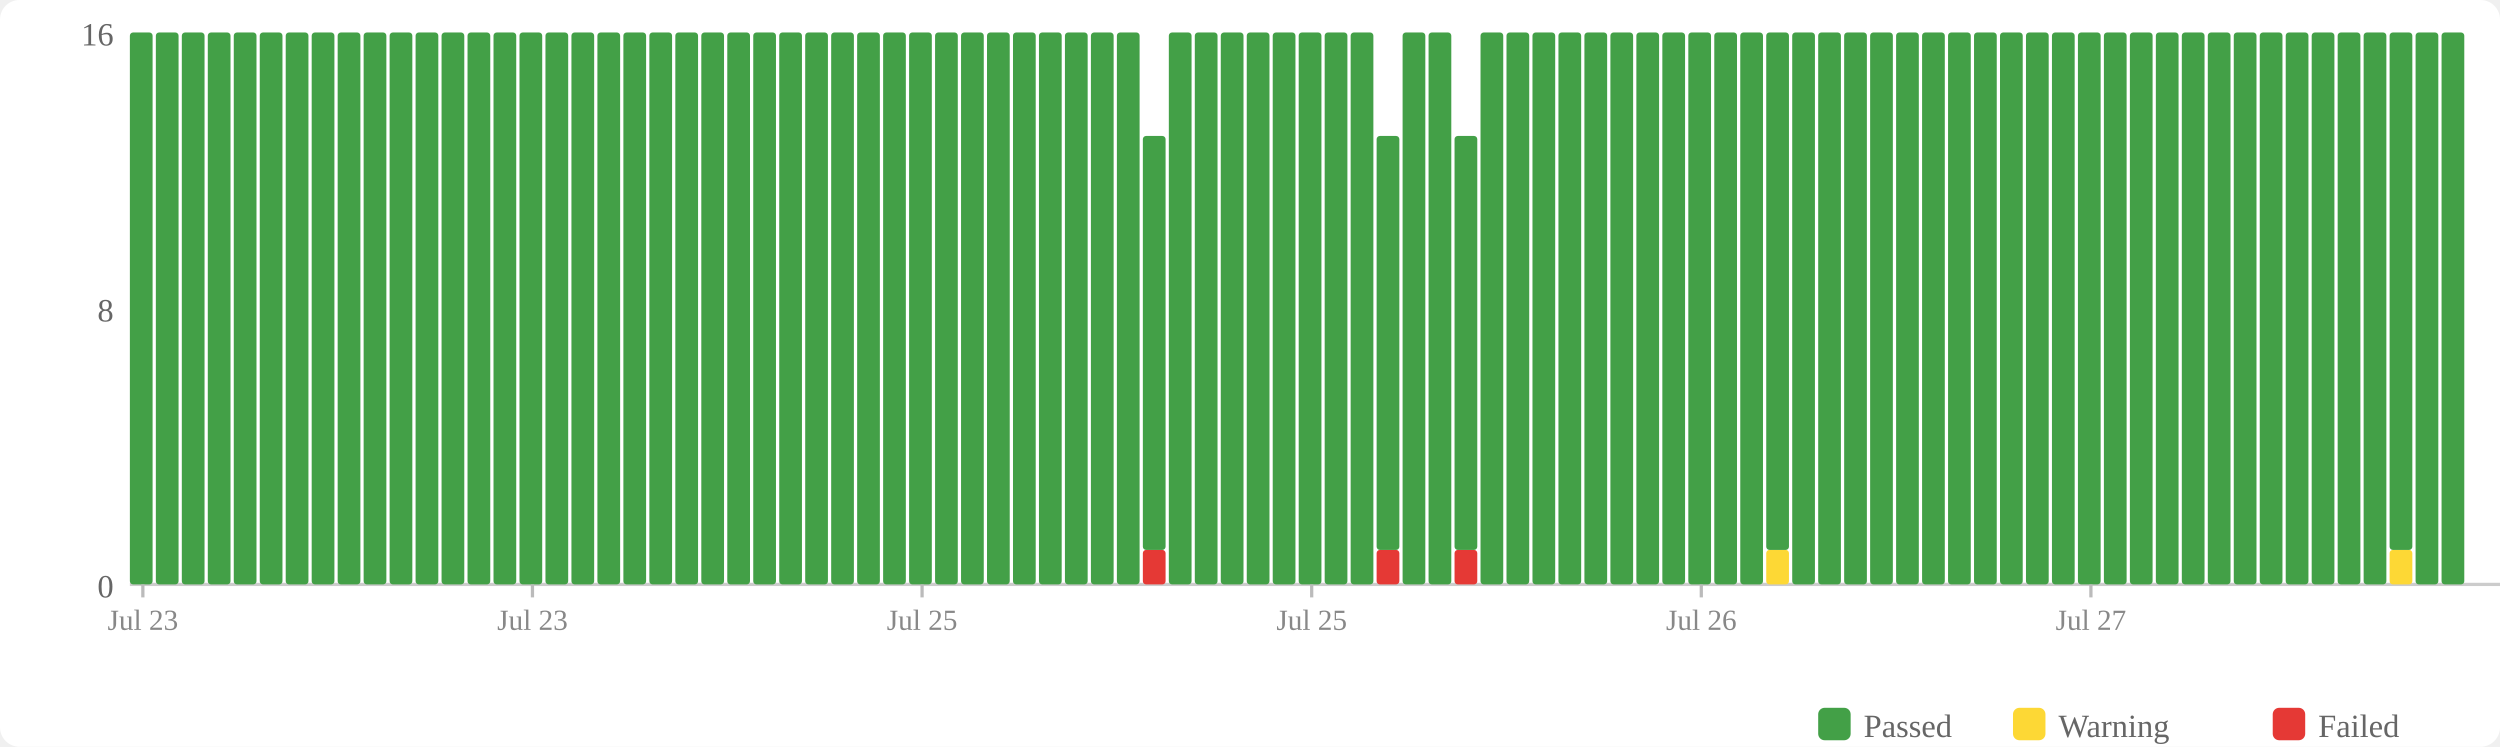
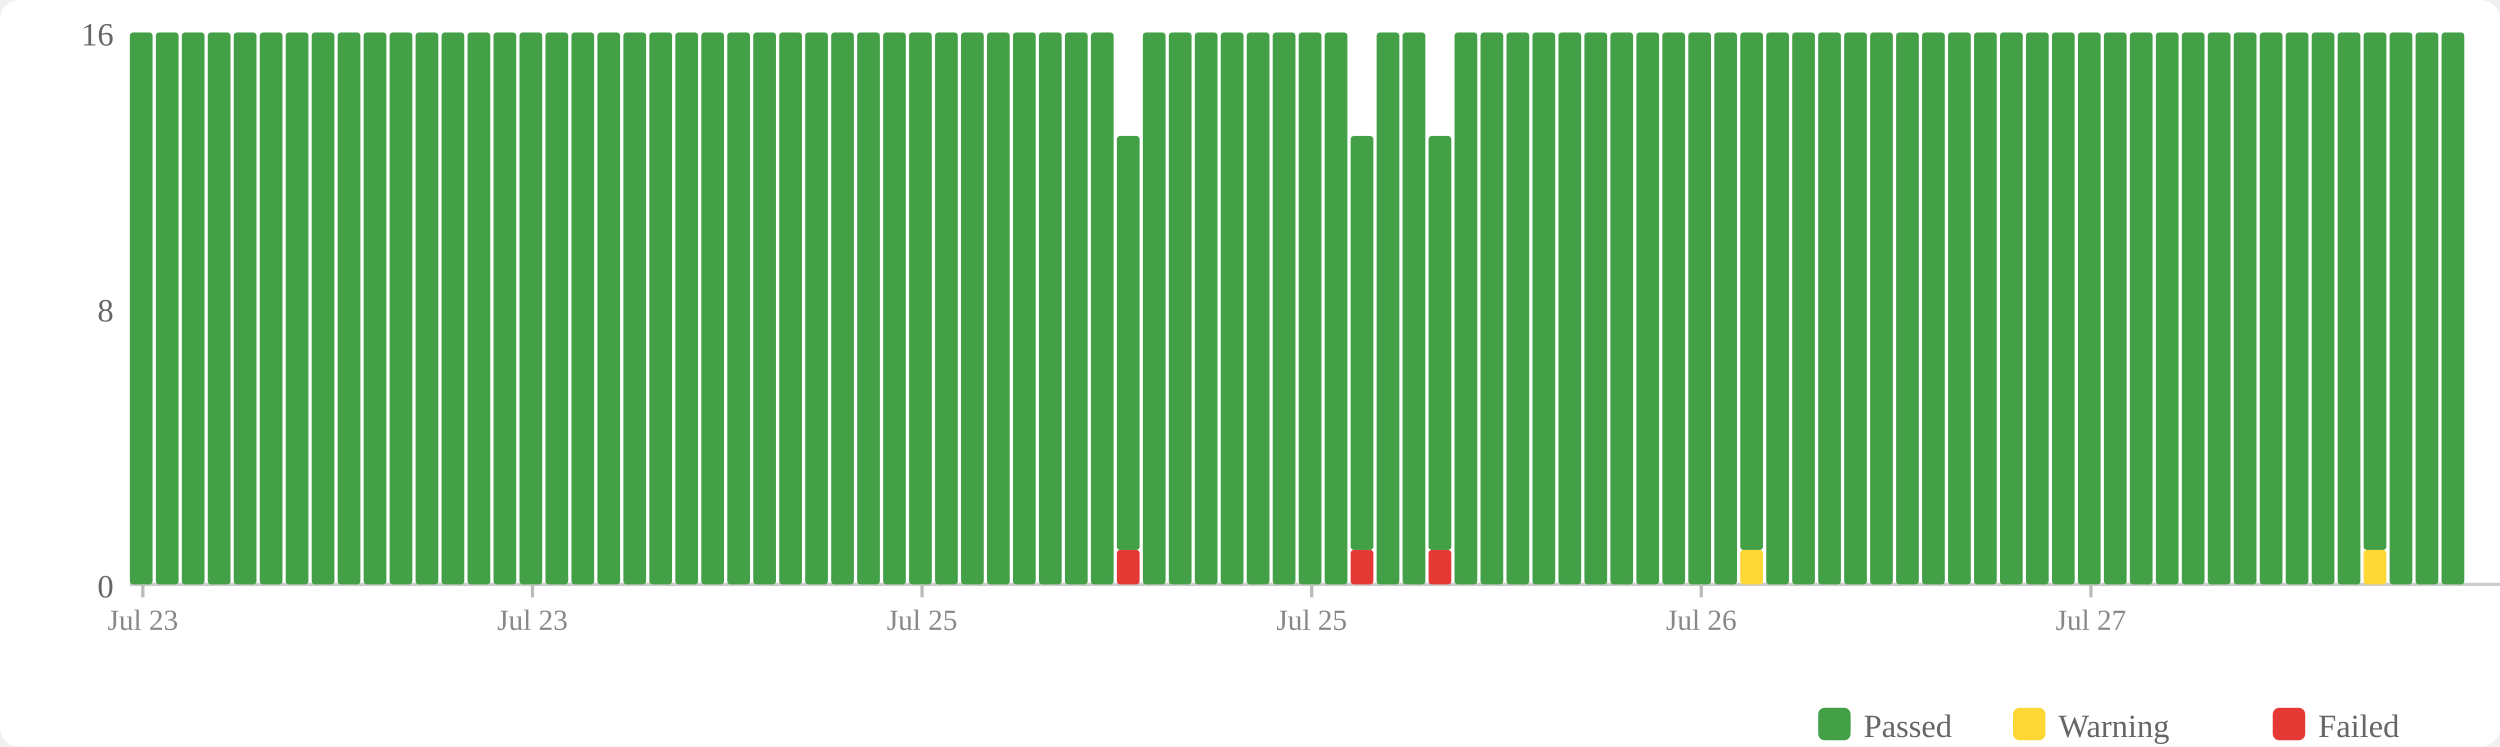
<svg xmlns="http://www.w3.org/2000/svg" width="770" height="230" viewBox="0 0 770 230">
  <rect width="770" height="230" fill="#fff" rx="6" />
  <rect x="560" y="218" width="10" height="10" fill="#43a047" rx="2" />
  <text x="574" y="227" font-size="10" fill="#666">Passed</text>
  <rect x="620" y="218" width="10" height="10" fill="#fdd835" rx="2" />
  <text x="634" y="227" font-size="10" fill="#666">Warning</text>
  <rect x="700" y="218" width="10" height="10" fill="#e53935" rx="2" />
  <text x="714" y="227" font-size="10" fill="#666">Failed</text>
  <text x="35" y="184" text-anchor="end" font-size="10" fill="#666">0</text>
  <text x="35" y="99" text-anchor="end" font-size="10" fill="#666">8</text>
  <text x="35" y="14" text-anchor="end" font-size="10" fill="#666">16</text>
  <line x1="40" y1="180" x2="770" y2="180" stroke="#ccc" stroke-width="1" />
  <rect x="40" y="10" width="7" height="170" fill="#43a047" rx="1" />
  <rect x="48" y="10" width="7" height="170" fill="#43a047" rx="1" />
  <rect x="56" y="10" width="7" height="170" fill="#43a047" rx="1" />
  <rect x="64" y="10" width="7" height="170" fill="#43a047" rx="1" />
  <rect x="72" y="10" width="7" height="170" fill="#43a047" rx="1" />
  <rect x="80" y="10" width="7" height="170" fill="#43a047" rx="1" />
  <rect x="88" y="10" width="7" height="170" fill="#43a047" rx="1" />
  <rect x="96" y="10" width="7" height="170" fill="#43a047" rx="1" />
  <rect x="104" y="10" width="7" height="170" fill="#43a047" rx="1" />
  <rect x="112" y="10" width="7" height="170" fill="#43a047" rx="1" />
  <rect x="120" y="10" width="7" height="170" fill="#43a047" rx="1" />
  <rect x="128" y="10" width="7" height="170" fill="#43a047" rx="1" />
  <rect x="136" y="10" width="7" height="170" fill="#43a047" rx="1" />
  <rect x="144" y="10" width="7" height="170" fill="#43a047" rx="1" />
  <rect x="152" y="10" width="7" height="170" fill="#43a047" rx="1" />
  <rect x="160" y="10" width="7" height="170" fill="#43a047" rx="1" />
  <rect x="168" y="10" width="7" height="170" fill="#43a047" rx="1" />
  <rect x="176" y="10" width="7" height="170" fill="#43a047" rx="1" />
  <rect x="184" y="10" width="7" height="170" fill="#43a047" rx="1" />
  <rect x="192" y="10" width="7" height="170" fill="#43a047" rx="1" />
  <rect x="200" y="10" width="7" height="170" fill="#43a047" rx="1" />
  <rect x="208" y="10" width="7" height="170" fill="#43a047" rx="1" />
  <rect x="216" y="10" width="7" height="170" fill="#43a047" rx="1" />
  <rect x="224" y="10" width="7" height="170" fill="#43a047" rx="1" />
  <rect x="232" y="10" width="7" height="170" fill="#43a047" rx="1" />
  <rect x="240" y="10" width="7" height="170" fill="#43a047" rx="1" />
  <rect x="248" y="10" width="7" height="170" fill="#43a047" rx="1" />
  <rect x="256" y="10" width="7" height="170" fill="#43a047" rx="1" />
  <rect x="264" y="10" width="7" height="170" fill="#43a047" rx="1" />
  <rect x="272" y="10" width="7" height="170" fill="#43a047" rx="1" />
  <rect x="280" y="10" width="7" height="170" fill="#43a047" rx="1" />
  <rect x="288" y="10" width="7" height="170" fill="#43a047" rx="1" />
  <rect x="296" y="10" width="7" height="170" fill="#43a047" rx="1" />
  <rect x="304" y="10" width="7" height="170" fill="#43a047" rx="1" />
  <rect x="312" y="10" width="7" height="170" fill="#43a047" rx="1" />
  <rect x="320" y="10" width="7" height="170" fill="#43a047" rx="1" />
  <rect x="328" y="10" width="7" height="170" fill="#43a047" rx="1" />
  <rect x="336" y="10" width="7" height="170" fill="#43a047" rx="1" />
-   <rect x="344" y="10" width="7" height="170" fill="#43a047" rx="1" />
-   <rect x="352" y="169.375" width="7" height="10.625" fill="#e53935" rx="1" />
-   <rect x="352" y="41.875" width="7" height="127.5" fill="#43a047" rx="1" />
+   <rect x="344" y="169.375" width="7" height="10.625" fill="#e53935" rx="1" />
+   <rect x="344" y="41.875" width="7" height="127.5" fill="#43a047" rx="1" />
+   <rect x="352" y="10" width="7" height="170" fill="#43a047" rx="1" />
  <rect x="360" y="10" width="7" height="170" fill="#43a047" rx="1" />
  <rect x="368" y="10" width="7" height="170" fill="#43a047" rx="1" />
  <rect x="376" y="10" width="7" height="170" fill="#43a047" rx="1" />
  <rect x="384" y="10" width="7" height="170" fill="#43a047" rx="1" />
  <rect x="392" y="10" width="7" height="170" fill="#43a047" rx="1" />
  <rect x="400" y="10" width="7" height="170" fill="#43a047" rx="1" />
  <rect x="408" y="10" width="7" height="170" fill="#43a047" rx="1" />
-   <rect x="416" y="10" width="7" height="170" fill="#43a047" rx="1" />
-   <rect x="424" y="169.375" width="7" height="10.625" fill="#e53935" rx="1" />
-   <rect x="424" y="41.875" width="7" height="127.5" fill="#43a047" rx="1" />
+   <rect x="416" y="169.375" width="7" height="10.625" fill="#e53935" rx="1" />
+   <rect x="416" y="41.875" width="7" height="127.5" fill="#43a047" rx="1" />
+   <rect x="424" y="10" width="7" height="170" fill="#43a047" rx="1" />
  <rect x="432" y="10" width="7" height="170" fill="#43a047" rx="1" />
-   <rect x="440" y="10" width="7" height="170" fill="#43a047" rx="1" />
-   <rect x="448" y="169.375" width="7" height="10.625" fill="#e53935" rx="1" />
-   <rect x="448" y="41.875" width="7" height="127.5" fill="#43a047" rx="1" />
+   <rect x="440" y="169.375" width="7" height="10.625" fill="#e53935" rx="1" />
+   <rect x="440" y="41.875" width="7" height="127.5" fill="#43a047" rx="1" />
+   <rect x="448" y="10" width="7" height="170" fill="#43a047" rx="1" />
  <rect x="456" y="10" width="7" height="170" fill="#43a047" rx="1" />
  <rect x="464" y="10" width="7" height="170" fill="#43a047" rx="1" />
  <rect x="472" y="10" width="7" height="170" fill="#43a047" rx="1" />
  <rect x="480" y="10" width="7" height="170" fill="#43a047" rx="1" />
  <rect x="488" y="10" width="7" height="170" fill="#43a047" rx="1" />
  <rect x="496" y="10" width="7" height="170" fill="#43a047" rx="1" />
  <rect x="504" y="10" width="7" height="170" fill="#43a047" rx="1" />
  <rect x="512" y="10" width="7" height="170" fill="#43a047" rx="1" />
  <rect x="520" y="10" width="7" height="170" fill="#43a047" rx="1" />
  <rect x="528" y="10" width="7" height="170" fill="#43a047" rx="1" />
-   <rect x="536" y="10" width="7" height="170" fill="#43a047" rx="1" />
-   <rect x="544" y="169.375" width="7" height="10.625" fill="#fdd835" rx="1" />
-   <rect x="544" y="10" width="7" height="159.375" fill="#43a047" rx="1" />
+   <rect x="536" y="169.375" width="7" height="10.625" fill="#fdd835" rx="1" />
+   <rect x="536" y="10" width="7" height="159.375" fill="#43a047" rx="1" />
+   <rect x="544" y="10" width="7" height="170" fill="#43a047" rx="1" />
  <rect x="552" y="10" width="7" height="170" fill="#43a047" rx="1" />
  <rect x="560" y="10" width="7" height="170" fill="#43a047" rx="1" />
  <rect x="568" y="10" width="7" height="170" fill="#43a047" rx="1" />
  <rect x="576" y="10" width="7" height="170" fill="#43a047" rx="1" />
  <rect x="584" y="10" width="7" height="170" fill="#43a047" rx="1" />
  <rect x="592" y="10" width="7" height="170" fill="#43a047" rx="1" />
  <rect x="600" y="10" width="7" height="170" fill="#43a047" rx="1" />
  <rect x="608" y="10" width="7" height="170" fill="#43a047" rx="1" />
  <rect x="616" y="10" width="7" height="170" fill="#43a047" rx="1" />
  <rect x="624" y="10" width="7" height="170" fill="#43a047" rx="1" />
  <rect x="632" y="10" width="7" height="170" fill="#43a047" rx="1" />
  <rect x="640" y="10" width="7" height="170" fill="#43a047" rx="1" />
  <rect x="648" y="10" width="7" height="170" fill="#43a047" rx="1" />
  <rect x="656" y="10" width="7" height="170" fill="#43a047" rx="1" />
  <rect x="664" y="10" width="7" height="170" fill="#43a047" rx="1" />
  <rect x="672" y="10" width="7" height="170" fill="#43a047" rx="1" />
  <rect x="680" y="10" width="7" height="170" fill="#43a047" rx="1" />
  <rect x="688" y="10" width="7" height="170" fill="#43a047" rx="1" />
  <rect x="696" y="10" width="7" height="170" fill="#43a047" rx="1" />
  <rect x="704" y="10" width="7" height="170" fill="#43a047" rx="1" />
  <rect x="712" y="10" width="7" height="170" fill="#43a047" rx="1" />
  <rect x="720" y="10" width="7" height="170" fill="#43a047" rx="1" />
-   <rect x="728" y="10" width="7" height="170" fill="#43a047" rx="1" />
-   <rect x="736" y="169.375" width="7" height="10.625" fill="#fdd835" rx="1" />
-   <rect x="736" y="10" width="7" height="159.375" fill="#43a047" rx="1" />
+   <rect x="728" y="169.375" width="7" height="10.625" fill="#fdd835" rx="1" />
+   <rect x="728" y="10" width="7" height="159.375" fill="#43a047" rx="1" />
+   <rect x="736" y="10" width="7" height="170" fill="#43a047" rx="1" />
  <rect x="744" y="10" width="7" height="170" fill="#43a047" rx="1" />
  <rect x="752" y="10" width="7" height="170" fill="#43a047" rx="1" />
  <line x1="44.0" y1="180" x2="44.0" y2="184" stroke="#bbb" stroke-width="1" />
  <text x="44.0" y="194" text-anchor="middle" font-size="9" fill="#888">Jul 23</text>
  <line x1="164.0" y1="180" x2="164.0" y2="184" stroke="#bbb" stroke-width="1" />
  <text x="164.0" y="194" text-anchor="middle" font-size="9" fill="#888">Jul 23</text>
  <line x1="284.0" y1="180" x2="284.0" y2="184" stroke="#bbb" stroke-width="1" />
  <text x="284.0" y="194" text-anchor="middle" font-size="9" fill="#888">Jul 25</text>
  <line x1="404.0" y1="180" x2="404.0" y2="184" stroke="#bbb" stroke-width="1" />
  <text x="404.0" y="194" text-anchor="middle" font-size="9" fill="#888">Jul 25</text>
  <line x1="524.0" y1="180" x2="524.0" y2="184" stroke="#bbb" stroke-width="1" />
  <text x="524.0" y="194" text-anchor="middle" font-size="9" fill="#888">Jul 26</text>
  <line x1="644.0" y1="180" x2="644.0" y2="184" stroke="#bbb" stroke-width="1" />
  <text x="644.0" y="194" text-anchor="middle" font-size="9" fill="#888">Jul 27</text>
</svg>
